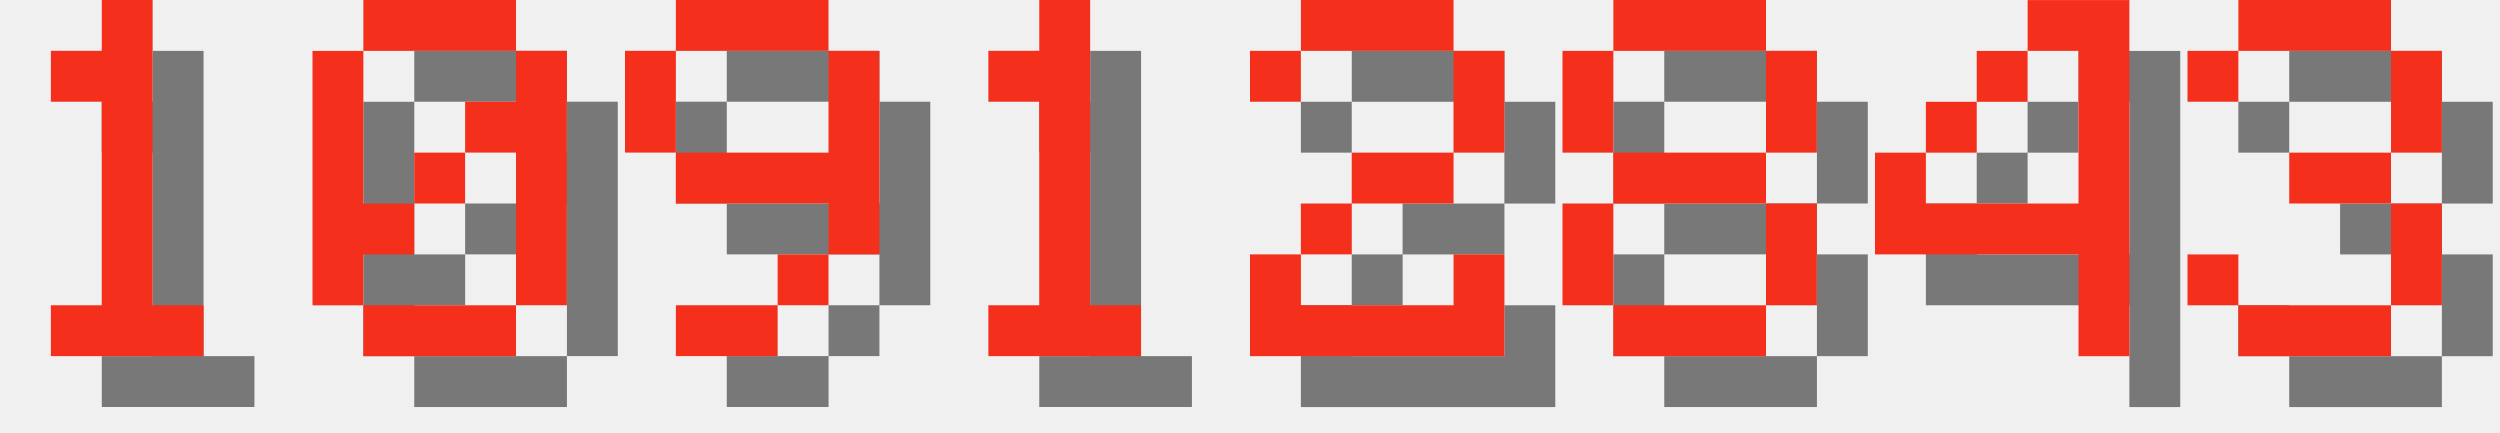
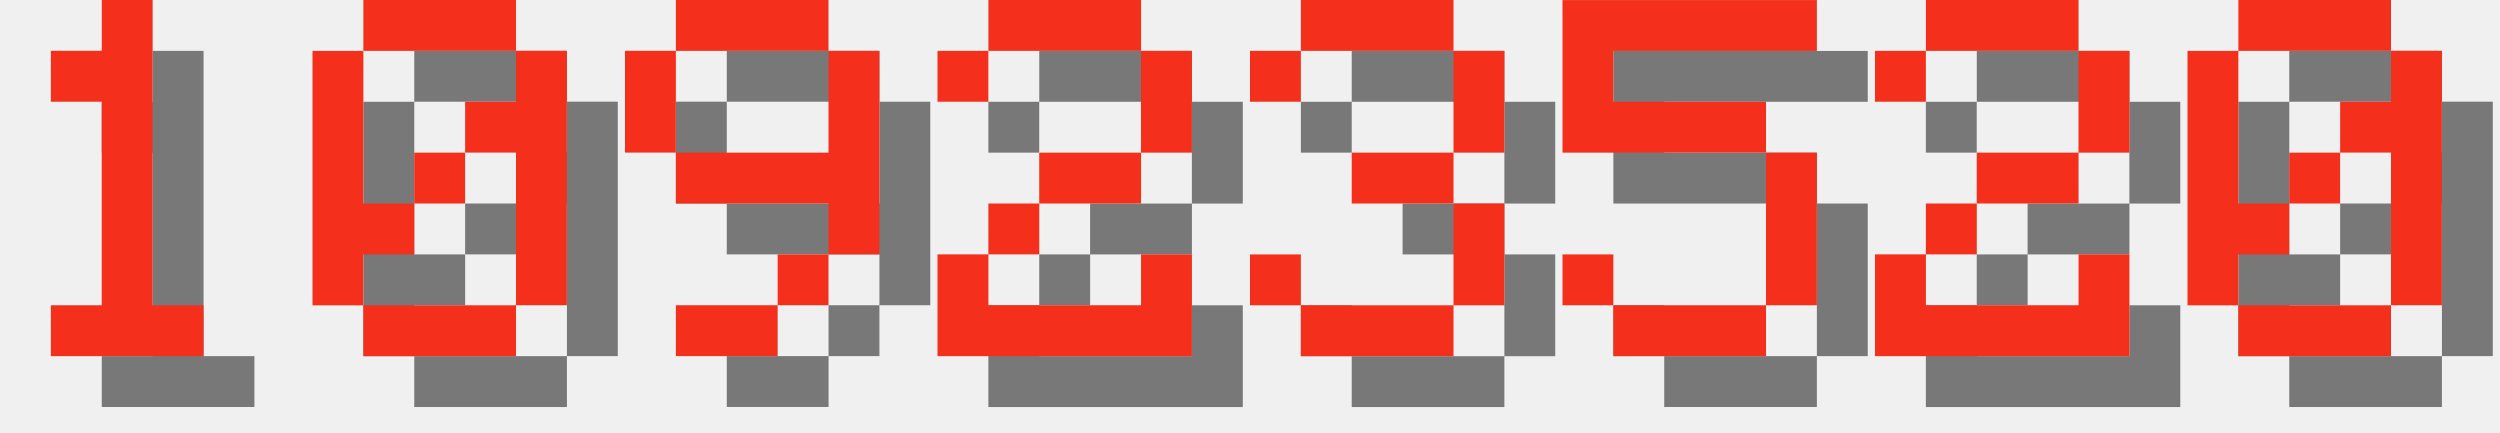
<svg xmlns="http://www.w3.org/2000/svg" version="1.1" width="208.0" height="36">
  <style>
        .text-foreground {
            fill: #F4301C;
        }
        .text-shadow {
            fill: #000000;
            fill-opacity: 0.5;
        }
    </style>
  <g class="digit" id="digit_1" transform="translate(0.0, 0), scale(4)">
    <path id="digit_1_shadow" class="text-shadow" d="m2.117 2.117v1.058h1.058v4.233h-1.058v1.058h3.175v-1.058h-1.058v-6.35h-1.058v1.058h-1.058z" fill-opacity=".5" style="paint-order:stroke fill markers" />
    <path id="digit_1_fg" class="text-foreground" d="m1.058 1.058v1.058h1.058v4.233h-1.058v1.058h3.175v-1.058h-1.058v-6.35h-1.058v1.058h-1.058z" fill="#fff" style="paint-order:stroke fill markers" />
  </g>
  <g class="digit" id="digit_0" transform="translate(26.0, 0), scale(4)">
    <path id="digit_0_shadow" class="text-shadow" d="m2.117 1.058v1.058h3.175v-1.058h-3.175zm3.175 1.058v1.058h-1.058v1.058h1.058v3.175h1.058v-5.292h-1.058zm0 5.292h-3.175v1.058h3.175v-1.058zm-3.175 0v-1.058h1.058v-1.058h-1.058v-3.175h-1.058v5.292h1.058zm1.058-2.117h1.058v-1.058h-1.058v1.058z" fill-opacity=".5" style="paint-order:stroke fill markers" />
    <path id="digit_0_fg" class="text-foreground" d="m1.058 0v1.058h3.175v-1.058h-3.175zm3.175 1.058v1.058h-1.058v1.058h1.058v3.175h1.058v-5.292h-1.058zm0 5.292h-3.175v1.058h3.175v-1.058zm-3.175 0v-1.058h1.058v-1.058h-1.058v-3.175h-1.058v5.292h1.058zm1.058-2.117h1.058v-1.058h-1.058v1.058z" fill="#fff" style="paint-order:stroke fill markers" />
  </g>
  <g class="digit" id="digit_9" transform="translate(52.0, 0), scale(4)">
    <path id="digit_9_shadow" class="text-shadow" d="m2.117 1.058v1.058h3.175v-1.058h-3.175zm3.175 1.058v2.117h-3.175v1.058h3.175v1.058h1.058v-4.233h-1.058zm0 4.233h-1.058v1.058h1.058v-1.058zm-1.058 1.058h-2.117v1.058h2.117v-1.058zm-2.117-3.175v-2.117h-1.058v2.117h1.058z" fill-opacity=".5" style="paint-order:stroke fill markers" />
    <path id="digit_9_fg" class="text-foreground" d="m1.058 0v1.058h3.175v-1.058h-3.175zm3.175 1.058v2.117h-3.175v1.058h3.175v1.058h1.058v-4.233h-1.058zm0 4.233h-1.058v1.058h1.058v-1.058zm-1.058 1.058h-2.117v1.058h2.117v-1.058zm-2.117-3.175v-2.117h-1.058v2.117h1.058z" fill="#fff" style="paint-order:stroke fill markers" />
  </g>
-   <g class="digit" id="digit_1" transform="translate(78.0, 0), scale(4)">
-     <path id="digit_1_shadow" class="text-shadow" d="m2.117 2.117v1.058h1.058v4.233h-1.058v1.058h3.175v-1.058h-1.058v-6.35h-1.058v1.058h-1.058z" fill-opacity=".5" style="paint-order:stroke fill markers" />
-     <path id="digit_1_fg" class="text-foreground" d="m1.058 1.058v1.058h1.058v4.233h-1.058v1.058h3.175v-1.058h-1.058v-6.35h-1.058v1.058h-1.058z" fill="#fff" style="paint-order:stroke fill markers" />
-   </g>
-   <g class="digit" id="digit_2" transform="translate(104.0, 0), scale(4)">
+   <g class="digit" id="digit_2" transform="translate(78.0, 0), scale(4)">
    <path id="digit_2_shadow" class="text-shadow" d="m1.058 2.117v1.058h1.058v-1.058h3.175v2.117h-2.117v1.058h-1.058v1.058h-1.058v2.117h5.292v-2.117h-1.058v1.058h-3.175v-1.058h1.058v-1.058h2.117v-1.058h1.058v-2.117h-1.058v-1.058h-3.175v1.058h-1.058z" fill-opacity=".5" style="paint-order:stroke fill markers" />
    <path id="digit_2_fg" class="text-foreground" d="m0 1.058v1.058h1.058v-1.058h3.175v2.117h-2.117v1.058h-1.058v1.058h-1.058v2.117h5.292v-2.117h-1.058v1.058h-3.175v-1.058h1.058v-1.058h2.117v-1.058h1.058v-2.117h-1.058v-1.058h-3.175v1.058h-1.058z" fill="#fff" style="paint-order:stroke fill markers" />
  </g>
-   <g class="digit" id="digit_8" transform="translate(130.0, 0), scale(4)">
-     <path id="digit_8_shadow" class="text-shadow" d="m2.117 1.058v1.058h3.175v-1.058h-3.175zm3.175 1.058v2.117h1.058v-2.117h-1.058zm0 2.117h-3.175v1.058h3.175v-1.058zm0 1.058v2.117h1.058v-2.117h-1.058zm0 2.117h-3.175v1.058h3.175v-1.058zm-3.175 0v-2.117h-1.058v2.117h1.058zm0-3.175v-2.117h-1.058v2.117h1.058z" fill-opacity=".5" style="paint-order:stroke fill markers" />
-     <path id="digit_8_fg" class="text-foreground" d="m1.058 0v1.058h3.175v-1.058h-3.175zm3.175 1.058v2.117h1.058v-2.117h-1.058zm0 2.117h-3.175v1.058h3.175v-1.058zm0 1.058v2.117h1.058v-2.117h-1.058zm0 2.117h-3.175v1.058h3.175v-1.058zm-3.175 0v-2.117h-1.058v2.117h1.058zm0-3.175v-2.117h-1.058v2.117h1.058z" fill="#fff" style="paint-order:stroke fill markers" />
-   </g>
-   <g class="digit" id="digit_4" transform="translate(156.0, 0), scale(4)">
-     <path id="digit_4_shadow" class="text-shadow" d="m4.233 1.058v1.058h1.058v3.175h-3.175v-1.058h-1.058v2.117h4.233v2.117h1.058v-7.408h-2.117zm-2.117 3.175h1.058v-1.058h-1.058v1.058zm1.058-1.058h1.058v-1.058h-1.058v1.058z" fill-opacity=".5" style="paint-order:stroke fill markers" />
-     <path id="digit_4_fg" class="text-foreground" d="m3.175 0v1.058h1.058v3.175h-3.175v-1.058h-1.058v2.117h4.233v2.117h1.058v-7.408h-2.117zm-2.117 3.175h1.058v-1.058h-1.058v1.058zm1.058-1.058h1.058v-1.058h-1.058v1.058z" fill="#fff" style="paint-order:stroke fill markers" />
-   </g>
-   <g class="digit" id="digit_3" transform="translate(182.0, 0), scale(4)">
+   <g class="digit" id="digit_3" transform="translate(104.0, 0), scale(4)">
    <path id="digit_3_shadow" class="text-shadow" d="m1.058 2.117v1.058h1.058v-1.058h3.175v2.117h-2.117v1.058h2.117v2.117h-3.175v-1.058h-1.058v1.058h1.058v1.058h3.175v-1.058h1.058v-2.117h-1.058v-1.058h1.058v-2.117h-1.058v-1.058h-3.175v1.058h-1.058z" fill-opacity=".5" style="paint-order:stroke fill markers" />
    <path id="digit_3_fg" class="text-foreground" d="m0 1.058v1.058h1.058v-1.058h3.175v2.117h-2.117v1.058h2.117v2.117h-3.175v-1.058h-1.058v1.058h1.058v1.058h3.175v-1.058h1.058v-2.117h-1.058v-1.058h1.058v-2.117h-1.058v-1.058h-3.175v1.058h-1.058z" fill="#fff" style="paint-order:stroke fill markers" />
  </g>
+   <g class="digit" id="digit_5" transform="translate(130.0, 0), scale(4)">
+     <path id="digit_5_shadow" class="text-shadow" d="m1.058 1.058v3.175h4.233v3.175h-3.175v-1.058h-1.058v1.058h1.058v1.058h3.175v-1.058h1.058v-3.175h-1.058v-1.058h-3.175v-1.058h4.233v-1.058h-5.292z" fill-opacity=".5" style="paint-order:stroke fill markers" />
+     <path id="digit_5_fg" class="text-foreground" d="m0 0v3.175h4.233v3.175h-3.175v-1.058h-1.058v1.058h1.058v1.058h3.175v-1.058h1.058v-3.175h-1.058v-1.058h-3.175v-1.058h4.233v-1.058h-5.292z" fill="#fff" style="paint-order:stroke fill markers" />
+   </g>
+   <g class="digit" id="digit_2" transform="translate(156.0, 0), scale(4)">
+     <path id="digit_2_shadow" class="text-shadow" d="m1.058 2.117v1.058h1.058v-1.058h3.175v2.117h-2.117v1.058h-1.058v1.058h-1.058v2.117h5.292v-2.117h-1.058v1.058h-3.175v-1.058h1.058v-1.058h2.117v-1.058h1.058v-2.117h-1.058v-1.058h-3.175v1.058h-1.058z" fill-opacity=".5" style="paint-order:stroke fill markers" />
+     <path id="digit_2_fg" class="text-foreground" d="m0 1.058v1.058h1.058v-1.058h3.175v2.117h-2.117v1.058h-1.058v1.058h-1.058v2.117h5.292v-2.117h-1.058v1.058h-3.175v-1.058h1.058v-1.058h2.117v-1.058h1.058v-2.117h-1.058v-1.058h-3.175v1.058h-1.058z" fill="#fff" style="paint-order:stroke fill markers" />
+   </g>
+   <g class="digit" id="digit_0" transform="translate(182.0, 0), scale(4)">
+     <path id="digit_0_shadow" class="text-shadow" d="m2.117 1.058v1.058h3.175v-1.058h-3.175zm3.175 1.058v1.058h-1.058v1.058h1.058v3.175h1.058v-5.292h-1.058zm0 5.292h-3.175v1.058h3.175v-1.058zm-3.175 0v-1.058h1.058v-1.058h-1.058v-3.175h-1.058v5.292h1.058zm1.058-2.117h1.058v-1.058h-1.058v1.058z" fill-opacity=".5" style="paint-order:stroke fill markers" />
+     <path id="digit_0_fg" class="text-foreground" d="m1.058 0v1.058h3.175v-1.058h-3.175zm3.175 1.058v1.058h-1.058v1.058h1.058v3.175h1.058v-5.292h-1.058zm0 5.292h-3.175v1.058h3.175v-1.058zm-3.175 0v-1.058h1.058v-1.058h-1.058v-3.175h-1.058v5.292h1.058zm1.058-2.117h1.058v-1.058h-1.058v1.058z" fill="#fff" style="paint-order:stroke fill markers" />
+   </g>
</svg>
